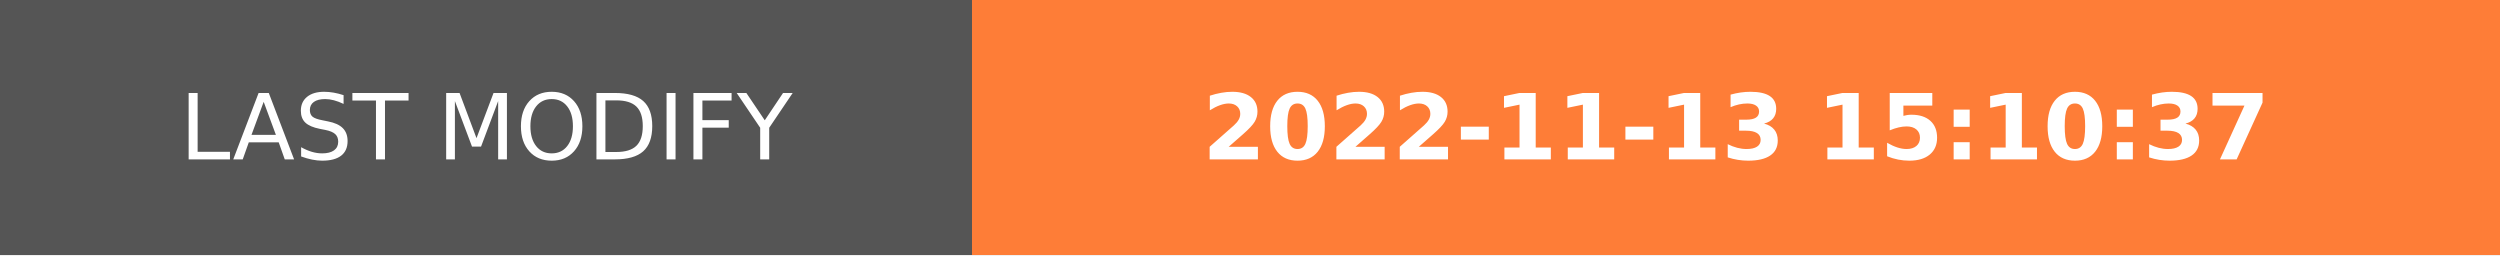
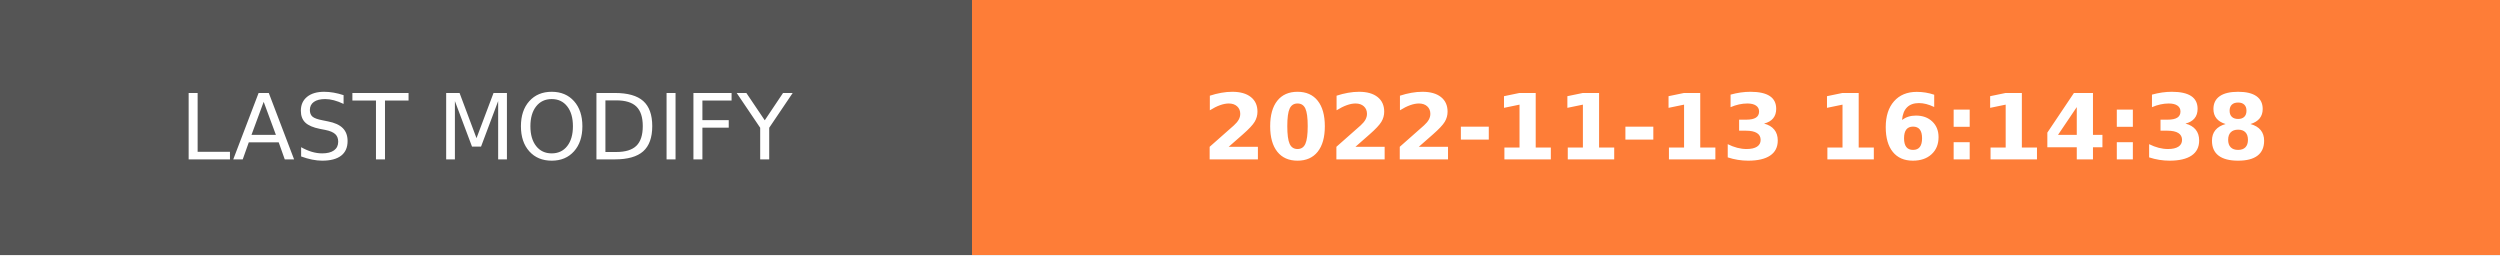
- <svg xmlns="http://www.w3.org/2000/svg" width="274.5" height="28" role="img" aria-label="LAST MODIFY: 2022-11-13 15:10:37">
+ <svg xmlns="http://www.w3.org/2000/svg" width="274.5" height="28" role="img" aria-label="LAST MODIFY: 2022-11-13 16:14:38">
  <g shape-rendering="crispEdges">
    <rect width="106.75" height="28" fill="#555" />
    <rect x="106.75" width="167.75" height="28" fill="#fe7d37" />
  </g>
  <g fill="#fff" text-anchor="middle" font-family="Verdana,Geneva,DejaVu Sans,sans-serif" text-rendering="geometricPrecision" font-size="100">
    <text transform="scale(.1)" x="533.75" y="175" textLength="827.5" fill="#fff">LAST MODIFY</text>
-     <text transform="scale(.1)" x="1906.25" y="175" textLength="1437.5" fill="#fff" font-weight="bold">2022-11-13 15:10:37</text>
+     <text transform="scale(.1)" x="1906.25" y="175" textLength="1437.5" fill="#fff" font-weight="bold">2022-11-13 16:14:38</text>
  </g>
</svg>
